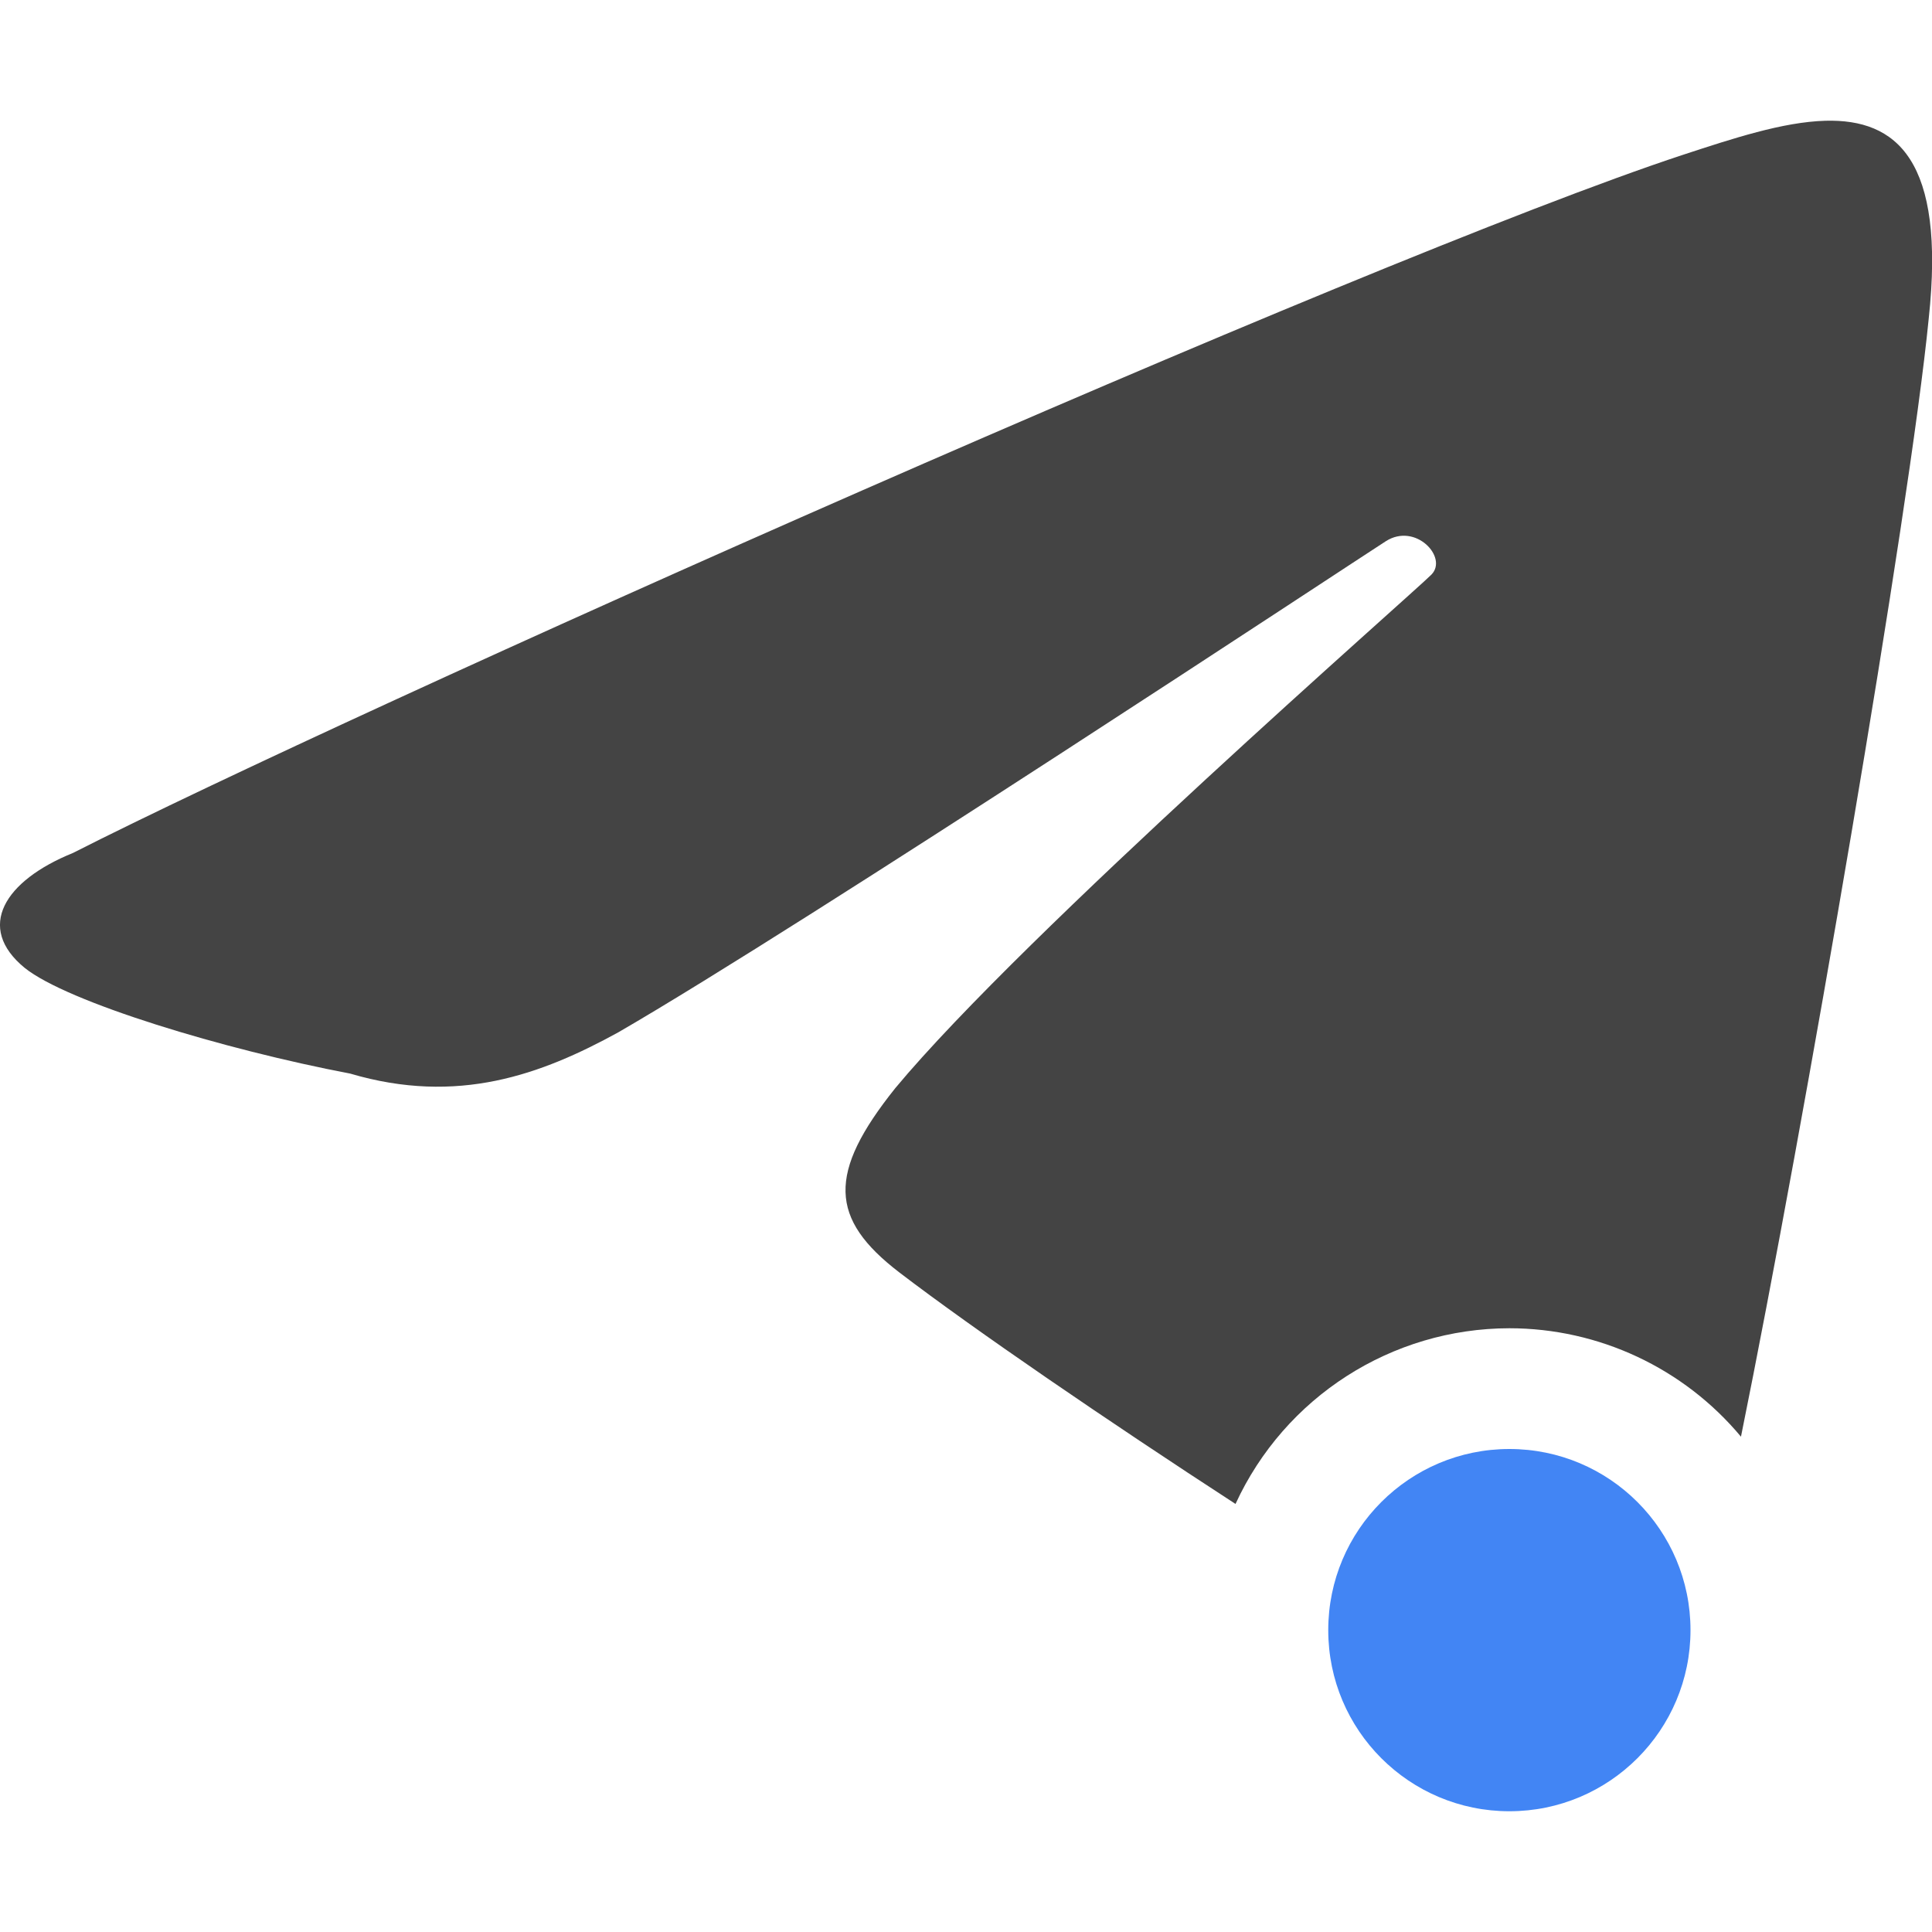
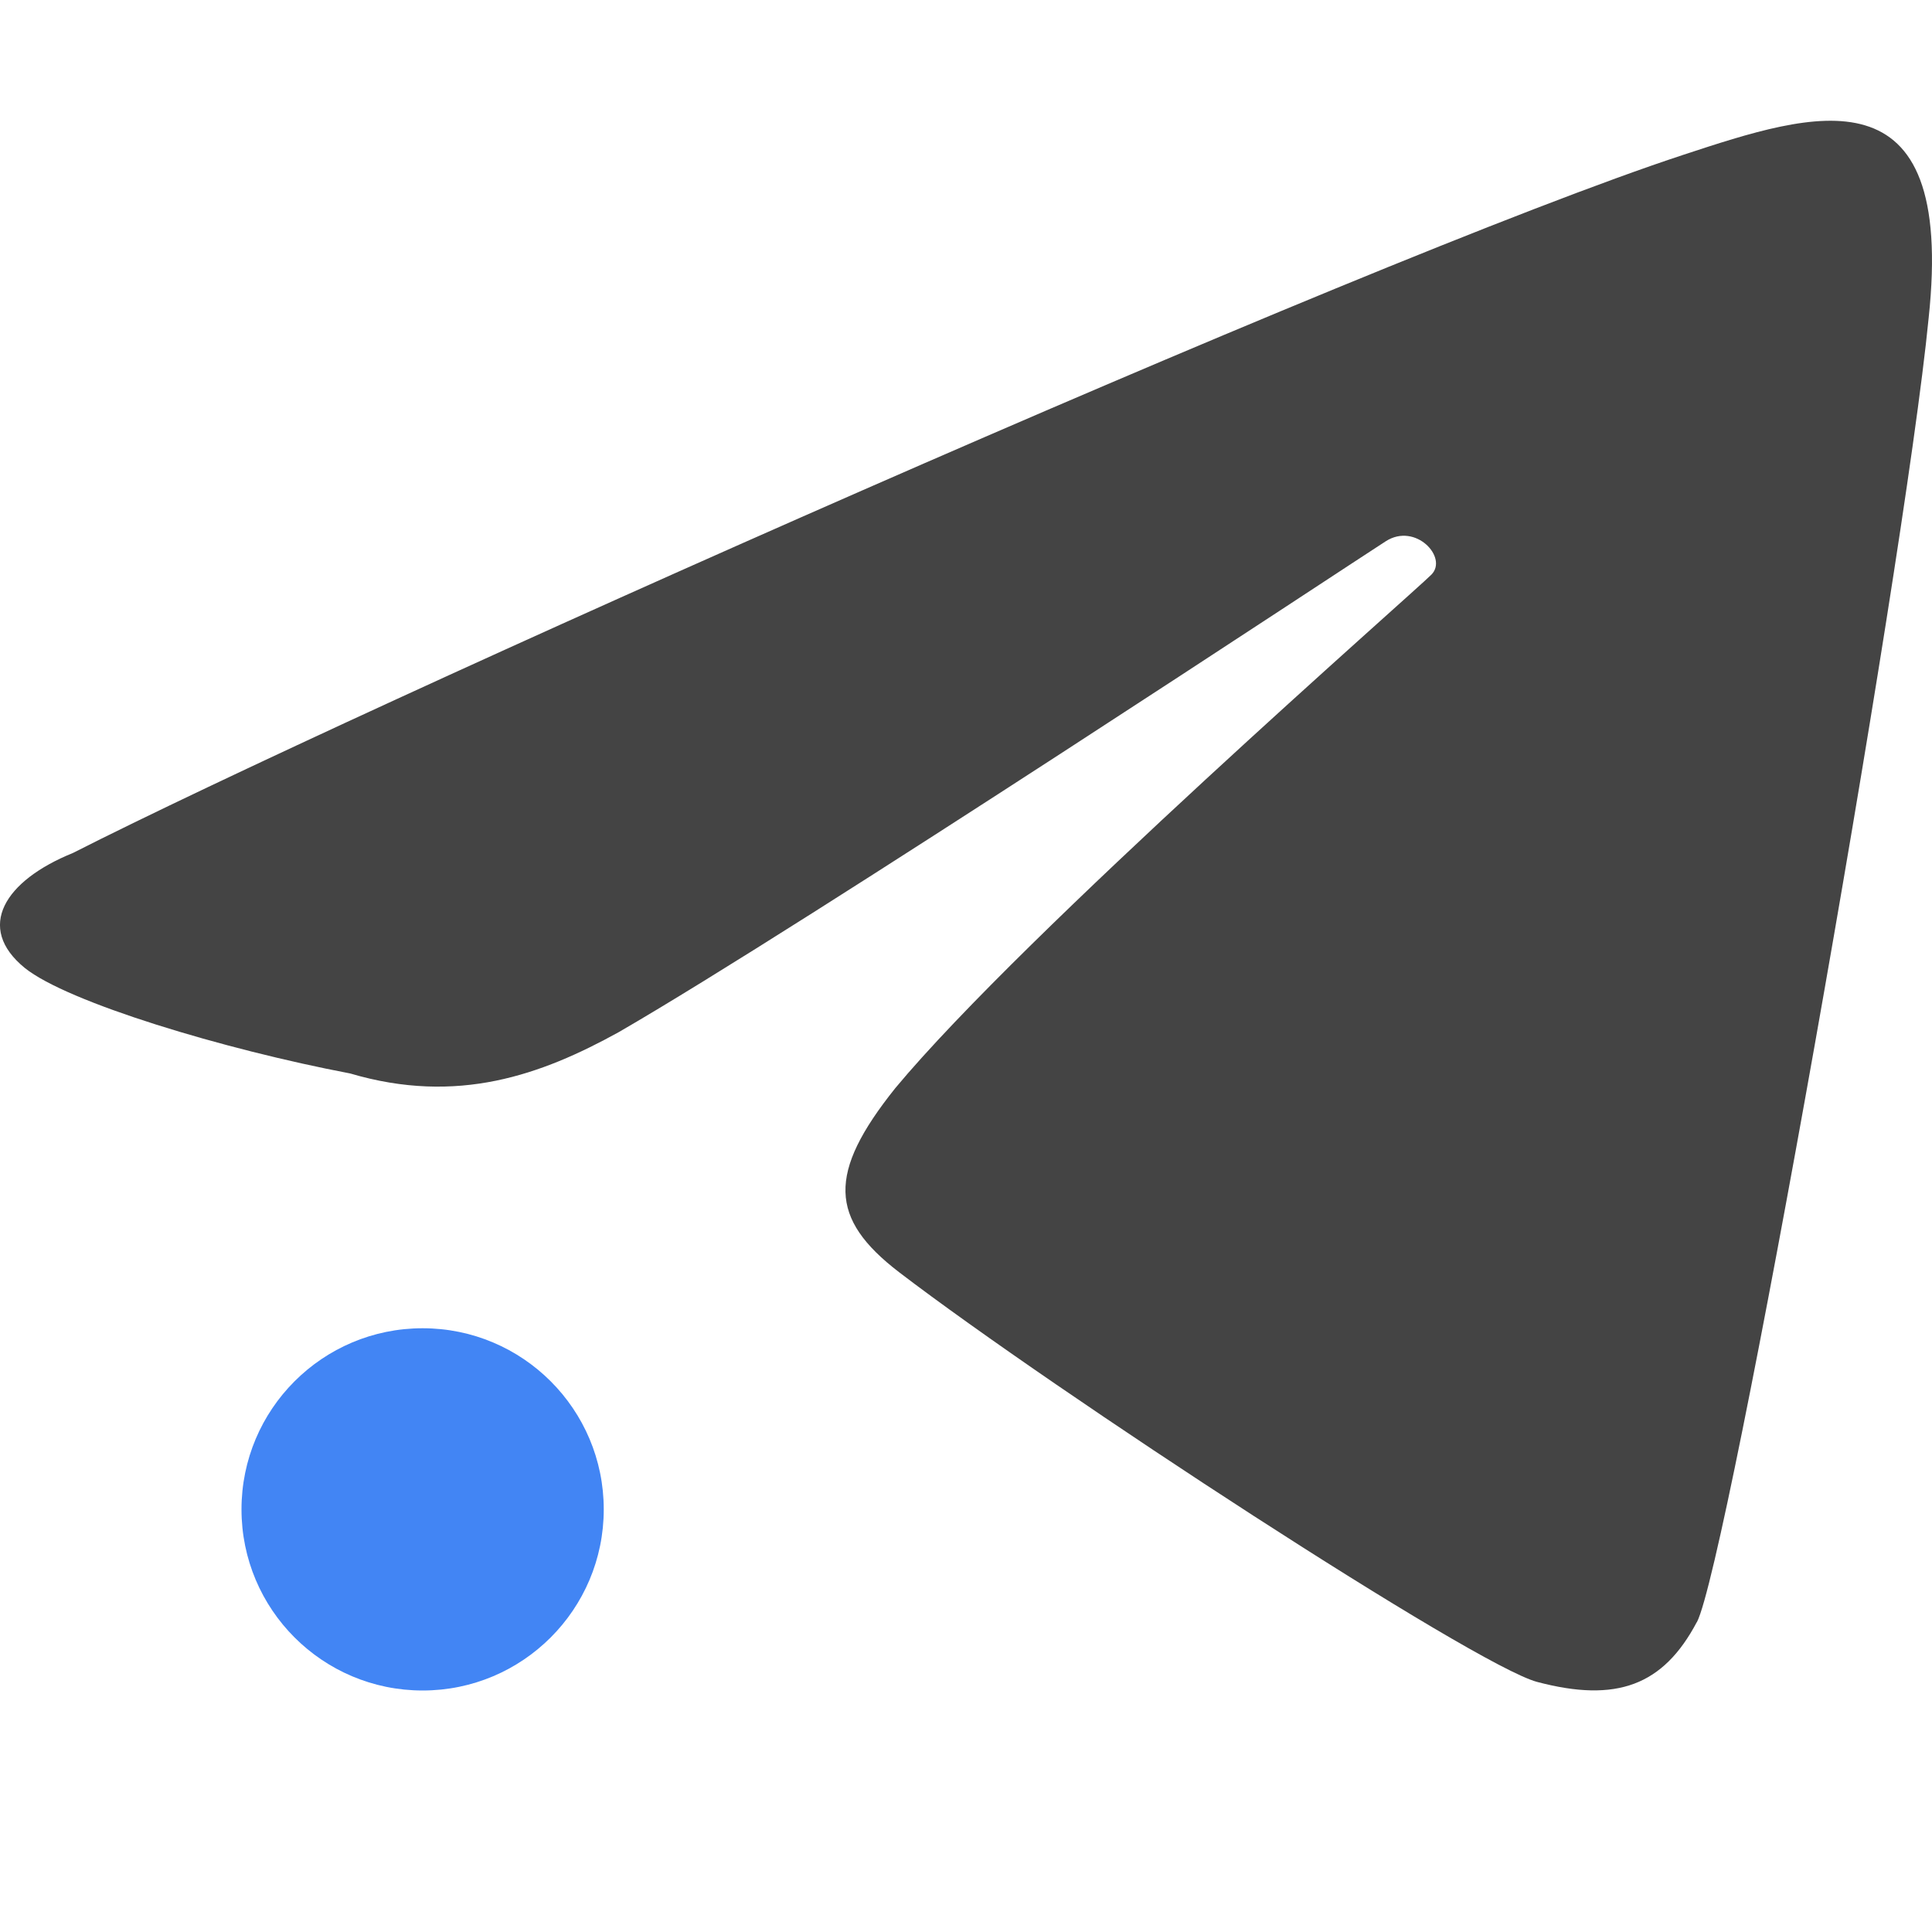
<svg xmlns="http://www.w3.org/2000/svg" width="16" height="16" version="1">
  <defs>
    <style id="current-color-scheme" type="text/css">
   .ColorScheme-Text { color:#444444; } .ColorScheme-Highlight { color:#4285f4; } .ColorScheme-NeutralText { color:#ff9800; } .ColorScheme-PositiveText { color:#4caf50; } .ColorScheme-NegativeText { color:#f44336; }
  </style>
  </defs>
-   <path style="fill:currentColor" class="ColorScheme-Text" d="M 15.117 1 C 14.764 1.01 14.347 1.148 13.941 1.281 C 11.288 2.155 2.9 5.896 0.604 7.064 C 0.038 7.293 -0.206 7.68 0.205 8.016 C 0.559 8.3 1.855 8.692 2.9 8.891 C 3.791 9.154 4.482 8.9 5.121 8.549 C 6.656 7.661 11.23 4.64 11.477 4.482 C 11.723 4.325 11.993 4.616 11.855 4.758 C 11.718 4.899 8.478 7.731 7.414 9.012 C 6.851 9.716 6.868 10.093 7.447 10.537 C 8.067 11.011 9.181 11.772 10.232 12.455 A 2.5 2.5 0 0 1 12.5 11 A 2.5 2.5 0 0 1 14.418 11.898 C 14.943 9.31 15.815 4.24 15.973 2.637 C 16.114 1.324 15.706 0.984 15.117 1 z" />
-   <circle style="fill:currentColor" class="ColorScheme-Highlight" cx="12.5" cy="13.5" r="1.5" />
+   <circle style="fill:currentColor" class="ColorScheme-Highlight" cx="3.5" cy="12.5" r="1.5" />
+   <path style="fill:currentColor" class="ColorScheme-Text" d="M 14.053,13.434 C 14.306,12.955 15.764,4.756 15.972,2.636 16.197,0.536 15.022,0.927 13.941,1.282 11.288,2.155 2.9,5.896 0.604,7.064 0.038,7.293 -0.206,7.681 0.205,8.016 0.559,8.301 1.855,8.691 2.9,8.89 3.791,9.153 4.483,8.901 5.122,8.549 c 1.535,-0.887 6.109,-3.91 6.355,-4.067 0.246,-0.157 0.516,0.135 0.378,0.276 -0.138,0.141 -3.377,2.974 -4.441,4.254 -0.563,0.704 -0.547,1.08 0.032,1.524 1.299,0.993 4.768,3.256 5.284,3.393 0.658,0.174 1.044,0.03 1.322,-0.495 z" />
</svg>
